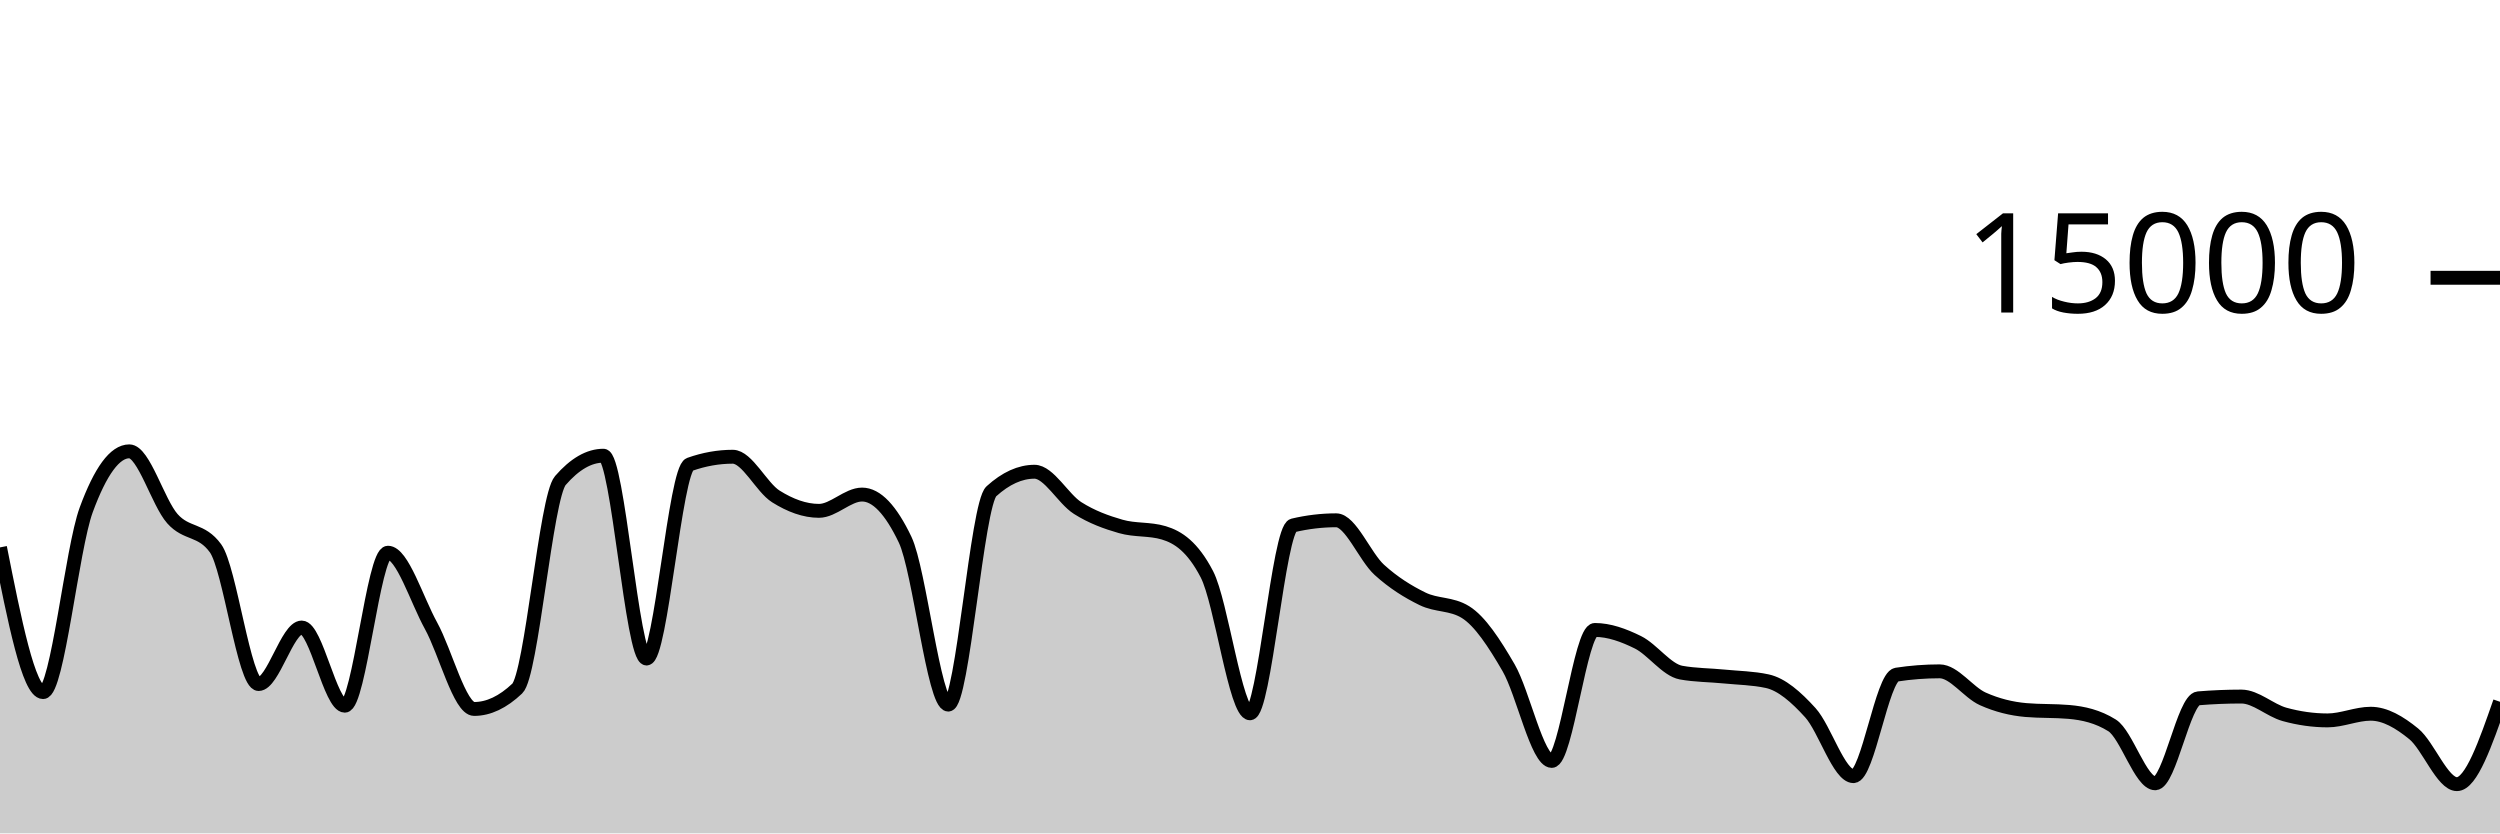
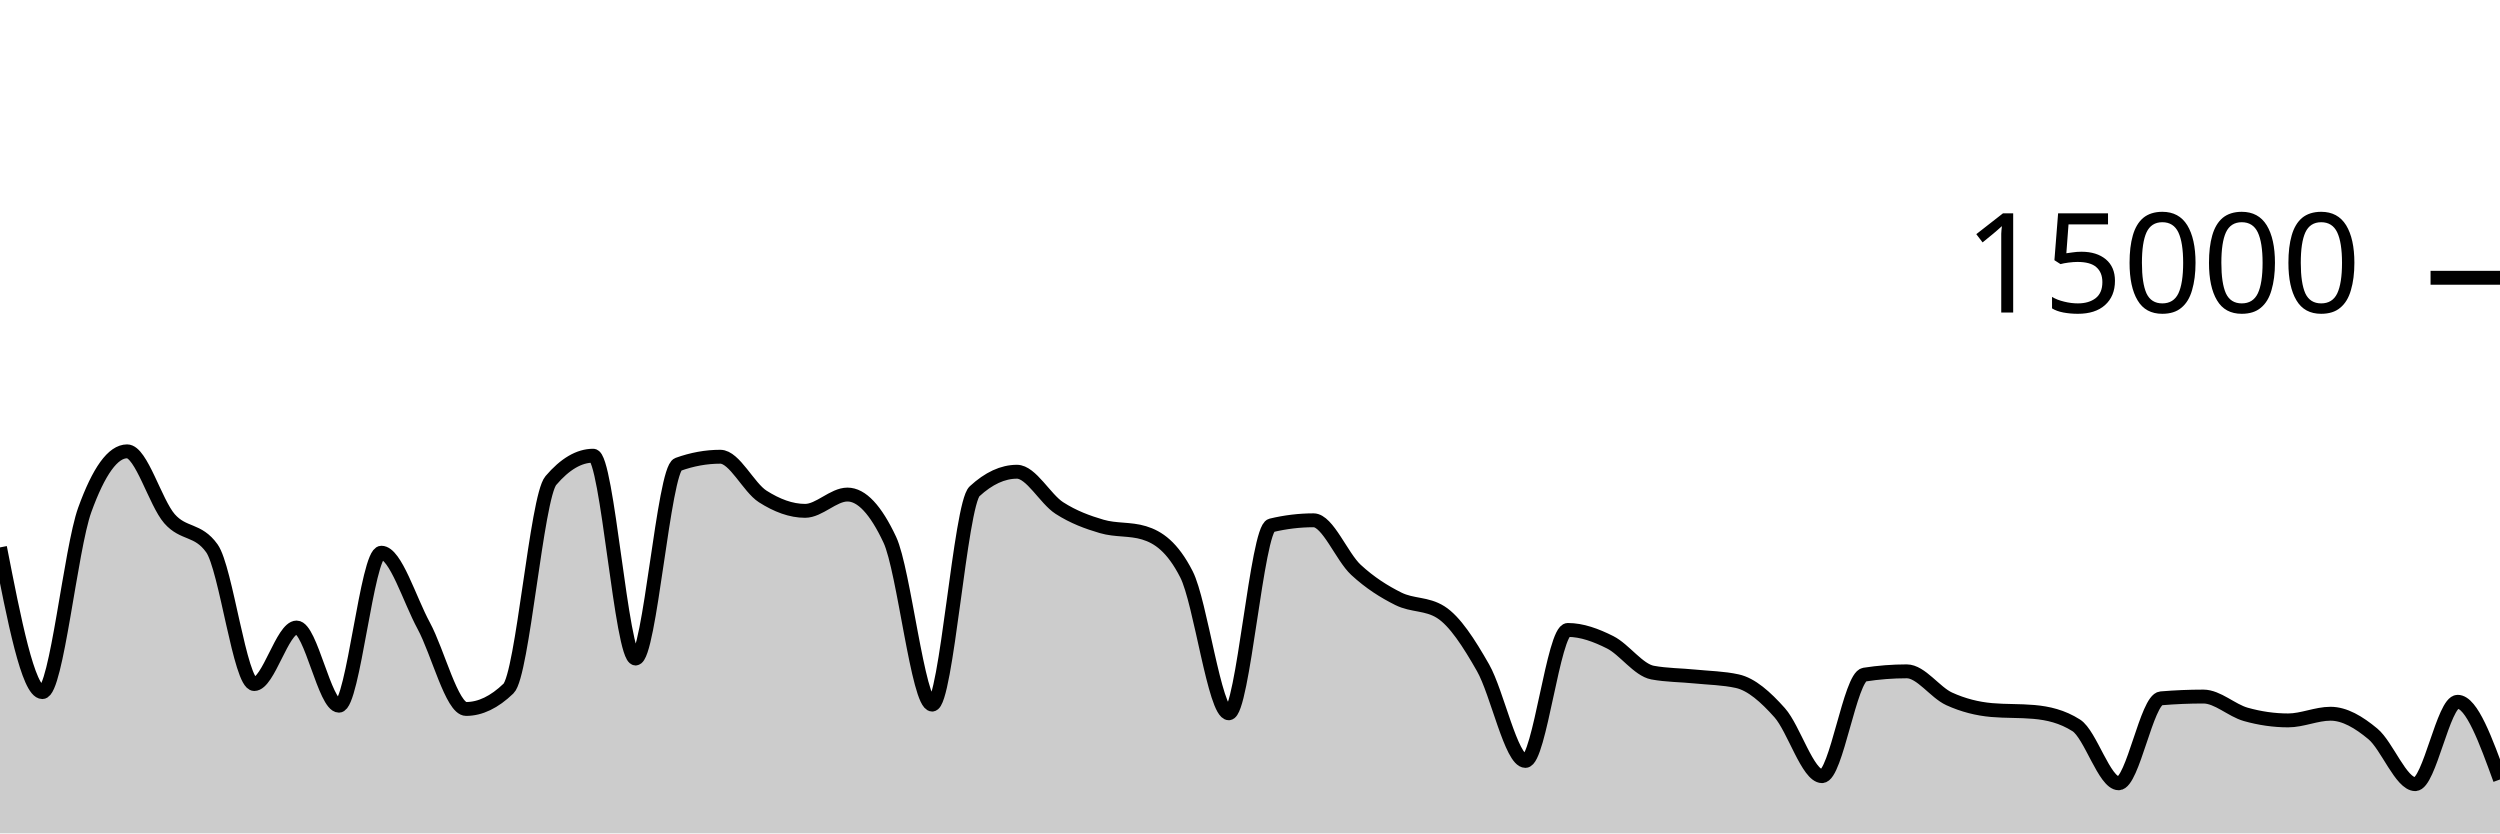
<svg xmlns="http://www.w3.org/2000/svg" viewBox="0 0 180 60">
  <g transform="translate(0,20)">
-     <path class="area" fill="rgba(0, 0, 0, 0.2)" d="M0,19.413C1.034,24.623,2.069,29.832,3.103,29.832C4.138,29.832,5.172,19.523,6.207,16.712C7.241,13.901,8.276,12.496,9.31,12.496C10.345,12.496,11.379,16.183,12.414,17.347C13.448,18.51,14.483,18.057,15.517,19.477C16.552,20.898,17.586,29.251,18.621,29.251C19.655,29.251,20.69,25.181,21.724,25.181C22.759,25.181,23.793,30.811,24.828,30.811C25.862,30.811,26.897,19.795,27.931,19.795C28.966,19.795,30,23.178,31.034,25.053C32.069,26.928,33.103,31.045,34.138,31.045C35.172,31.045,36.207,30.556,37.241,29.576C38.276,28.596,39.31,15.793,40.345,14.6C41.379,13.407,42.414,12.811,43.448,12.811C44.483,12.811,45.517,27.413,46.552,27.413C47.586,27.413,48.621,13.805,49.655,13.437C50.69,13.069,51.724,12.885,52.759,12.885C53.793,12.885,54.828,15.095,55.862,15.744C56.897,16.393,57.931,16.781,58.966,16.781C60,16.781,61.034,15.608,62.069,15.608C63.103,15.608,64.138,16.693,65.172,18.864C66.207,21.035,67.241,30.731,68.276,30.731C69.31,30.731,70.345,16.312,71.379,15.373C72.414,14.435,73.448,13.965,74.483,13.965C75.517,13.965,76.552,15.92,77.586,16.576C78.621,17.232,79.655,17.603,80.69,17.901C81.724,18.2,82.759,18.056,83.793,18.365C84.828,18.675,85.862,19.359,86.897,21.347C87.931,23.334,88.966,31.357,90,31.357C91.034,31.357,92.069,18.075,93.103,17.829C94.138,17.584,95.172,17.461,96.207,17.461C97.241,17.461,98.276,20.085,99.31,21.027C100.345,21.968,101.379,22.604,102.414,23.112C103.448,23.62,104.483,23.432,105.517,24.072C106.552,24.712,107.586,26.294,108.621,28.08C109.655,29.866,110.69,34.787,111.724,34.787C112.759,34.787,113.793,25.357,114.828,25.357C115.862,25.357,116.897,25.734,117.931,26.245C118.966,26.757,120,28.238,121.034,28.427C122.069,28.615,123.103,28.606,124.138,28.709C125.172,28.812,126.207,28.821,127.241,29.045C128.276,29.269,129.31,30.175,130.345,31.315C131.379,32.454,132.414,35.883,133.448,35.883C134.483,35.883,135.517,28.732,136.552,28.573C137.586,28.415,138.621,28.336,139.655,28.336C140.69,28.336,141.724,29.853,142.759,30.317C143.793,30.782,144.828,31.032,145.862,31.123C146.897,31.213,147.931,31.168,148.966,31.259C150,31.349,151.034,31.581,152.069,32.227C153.103,32.872,154.138,36.397,155.172,36.397C156.207,36.397,157.241,30.365,158.276,30.28C159.31,30.195,160.345,30.152,161.379,30.152C162.414,30.152,163.448,31.148,164.483,31.435C165.517,31.721,166.552,31.869,167.586,31.869C168.621,31.869,169.655,31.389,170.69,31.389C171.724,31.389,172.759,31.995,173.793,32.84C174.828,33.685,175.862,36.459,176.897,36.459C177.931,36.459,178.966,33.493,180,30.528L180,40C178.966,40,177.931,40,176.897,40C175.862,40,174.828,40,173.793,40C172.759,40,171.724,40,170.69,40C169.655,40,168.621,40,167.586,40C166.552,40,165.517,40,164.483,40C163.448,40,162.414,40,161.379,40C160.345,40,159.31,40,158.276,40C157.241,40,156.207,40,155.172,40C154.138,40,153.103,40,152.069,40C151.034,40,150,40,148.966,40C147.931,40,146.897,40,145.862,40C144.828,40,143.793,40,142.759,40C141.724,40,140.69,40,139.655,40C138.621,40,137.586,40,136.552,40C135.517,40,134.483,40,133.448,40C132.414,40,131.379,40,130.345,40C129.31,40,128.276,40,127.241,40C126.207,40,125.172,40,124.138,40C123.103,40,122.069,40,121.034,40C120,40,118.966,40,117.931,40C116.897,40,115.862,40,114.828,40C113.793,40,112.759,40,111.724,40C110.69,40,109.655,40,108.621,40C107.586,40,106.552,40,105.517,40C104.483,40,103.448,40,102.414,40C101.379,40,100.345,40,99.31,40C98.276,40,97.241,40,96.207,40C95.172,40,94.138,40,93.103,40C92.069,40,91.034,40,90,40C88.966,40,87.931,40,86.897,40C85.862,40,84.828,40,83.793,40C82.759,40,81.724,40,80.69,40C79.655,40,78.621,40,77.586,40C76.552,40,75.517,40,74.483,40C73.448,40,72.414,40,71.379,40C70.345,40,69.31,40,68.276,40C67.241,40,66.207,40,65.172,40C64.138,40,63.103,40,62.069,40C61.034,40,60,40,58.966,40C57.931,40,56.897,40,55.862,40C54.828,40,53.793,40,52.759,40C51.724,40,50.69,40,49.655,40C48.621,40,47.586,40,46.552,40C45.517,40,44.483,40,43.448,40C42.414,40,41.379,40,40.345,40C39.31,40,38.276,40,37.241,40C36.207,40,35.172,40,34.138,40C33.103,40,32.069,40,31.034,40C30,40,28.966,40,27.931,40C26.897,40,25.862,40,24.828,40C23.793,40,22.759,40,21.724,40C20.69,40,19.655,40,18.621,40C17.586,40,16.552,40,15.517,40C14.483,40,13.448,40,12.414,40C11.379,40,10.345,40,9.31,40C8.276,40,7.241,40,6.207,40C5.172,40,4.138,40,3.103,40C2.069,40,1.034,40,0,40Z" />
-     <path class="line" stroke="black" fill="none" d="M0,19.413C1.034,24.623,2.069,29.832,3.103,29.832C4.138,29.832,5.172,19.523,6.207,16.712C7.241,13.901,8.276,12.496,9.31,12.496C10.345,12.496,11.379,16.183,12.414,17.347C13.448,18.51,14.483,18.057,15.517,19.477C16.552,20.898,17.586,29.251,18.621,29.251C19.655,29.251,20.69,25.181,21.724,25.181C22.759,25.181,23.793,30.811,24.828,30.811C25.862,30.811,26.897,19.795,27.931,19.795C28.966,19.795,30,23.178,31.034,25.053C32.069,26.928,33.103,31.045,34.138,31.045C35.172,31.045,36.207,30.556,37.241,29.576C38.276,28.596,39.31,15.793,40.345,14.6C41.379,13.407,42.414,12.811,43.448,12.811C44.483,12.811,45.517,27.413,46.552,27.413C47.586,27.413,48.621,13.805,49.655,13.437C50.69,13.069,51.724,12.885,52.759,12.885C53.793,12.885,54.828,15.095,55.862,15.744C56.897,16.393,57.931,16.781,58.966,16.781C60,16.781,61.034,15.608,62.069,15.608C63.103,15.608,64.138,16.693,65.172,18.864C66.207,21.035,67.241,30.731,68.276,30.731C69.31,30.731,70.345,16.312,71.379,15.373C72.414,14.435,73.448,13.965,74.483,13.965C75.517,13.965,76.552,15.92,77.586,16.576C78.621,17.232,79.655,17.603,80.69,17.901C81.724,18.2,82.759,18.056,83.793,18.365C84.828,18.675,85.862,19.359,86.897,21.347C87.931,23.334,88.966,31.357,90,31.357C91.034,31.357,92.069,18.075,93.103,17.829C94.138,17.584,95.172,17.461,96.207,17.461C97.241,17.461,98.276,20.085,99.31,21.027C100.345,21.968,101.379,22.604,102.414,23.112C103.448,23.62,104.483,23.432,105.517,24.072C106.552,24.712,107.586,26.294,108.621,28.08C109.655,29.866,110.69,34.787,111.724,34.787C112.759,34.787,113.793,25.357,114.828,25.357C115.862,25.357,116.897,25.734,117.931,26.245C118.966,26.757,120,28.238,121.034,28.427C122.069,28.615,123.103,28.606,124.138,28.709C125.172,28.812,126.207,28.821,127.241,29.045C128.276,29.269,129.31,30.175,130.345,31.315C131.379,32.454,132.414,35.883,133.448,35.883C134.483,35.883,135.517,28.732,136.552,28.573C137.586,28.415,138.621,28.336,139.655,28.336C140.69,28.336,141.724,29.853,142.759,30.317C143.793,30.782,144.828,31.032,145.862,31.123C146.897,31.213,147.931,31.168,148.966,31.259C150,31.349,151.034,31.581,152.069,32.227C153.103,32.872,154.138,36.397,155.172,36.397C156.207,36.397,157.241,30.365,158.276,30.28C159.31,30.195,160.345,30.152,161.379,30.152C162.414,30.152,163.448,31.148,164.483,31.435C165.517,31.721,166.552,31.869,167.586,31.869C168.621,31.869,169.655,31.389,170.69,31.389C171.724,31.389,172.759,31.995,173.793,32.84C174.828,33.685,175.862,36.459,176.897,36.459C177.931,36.459,178.966,33.493,180,30.528" />
+     <path class="area" fill="rgba(0, 0, 0, 0.2)" d="M0,19.413C1.017,24.623,2.034,29.832,3.051,29.832C4.068,29.832,5.085,19.523,6.102,16.712C7.119,13.901,8.136,12.496,9.153,12.496C10.169,12.496,11.186,16.183,12.203,17.347C13.22,18.51,14.237,18.057,15.254,19.477C16.271,20.898,17.288,29.251,18.305,29.251C19.322,29.251,20.339,25.181,21.356,25.181C22.373,25.181,23.39,30.811,24.407,30.811C25.424,30.811,26.441,19.795,27.458,19.795C28.475,19.795,29.492,23.178,30.508,25.053C31.525,26.928,32.542,31.045,33.559,31.045C34.576,31.045,35.593,30.556,36.61,29.576C37.627,28.596,38.644,15.793,39.661,14.6C40.678,13.407,41.695,12.811,42.712,12.811C43.729,12.811,44.746,27.413,45.763,27.413C46.78,27.413,47.797,13.805,48.814,13.437C49.831,13.069,50.847,12.885,51.864,12.885C52.881,12.885,53.898,15.095,54.915,15.744C55.932,16.393,56.949,16.781,57.966,16.781C58.983,16.781,60,15.608,61.017,15.608C62.034,15.608,63.051,16.693,64.068,18.864C65.085,21.035,66.102,30.731,67.119,30.731C68.136,30.731,69.153,16.312,70.169,15.373C71.186,14.435,72.203,13.965,73.22,13.965C74.237,13.965,75.254,15.92,76.271,16.576C77.288,17.232,78.305,17.603,79.322,17.901C80.339,18.2,81.356,18.056,82.373,18.365C83.39,18.675,84.407,19.359,85.424,21.347C86.441,23.334,87.458,31.357,88.475,31.357C89.492,31.357,90.508,18.075,91.525,17.829C92.542,17.584,93.559,17.461,94.576,17.461C95.593,17.461,96.61,20.085,97.627,21.027C98.644,21.968,99.661,22.604,100.678,23.112C101.695,23.62,102.712,23.432,103.729,24.072C104.746,24.712,105.763,26.294,106.78,28.08C107.797,29.866,108.814,34.787,109.831,34.787C110.847,34.787,111.864,25.357,112.881,25.357C113.898,25.357,114.915,25.734,115.932,26.245C116.949,26.757,117.966,28.238,118.983,28.427C120,28.615,121.017,28.606,122.034,28.709C123.051,28.812,124.068,28.821,125.085,29.045C126.102,29.269,127.119,30.175,128.136,31.315C129.153,32.454,130.169,35.883,131.186,35.883C132.203,35.883,133.22,28.732,134.237,28.573C135.254,28.415,136.271,28.336,137.288,28.336C138.305,28.336,139.322,29.853,140.339,30.317C141.356,30.782,142.373,31.032,143.39,31.123C144.407,31.213,145.424,31.168,146.441,31.259C147.458,31.349,148.475,31.581,149.492,32.227C150.508,32.872,151.525,36.397,152.542,36.397C153.559,36.397,154.576,30.365,155.593,30.28C156.61,30.195,157.627,30.152,158.644,30.152C159.661,30.152,160.678,31.148,161.695,31.435C162.712,31.721,163.729,31.869,164.746,31.869C165.763,31.869,166.78,31.389,167.797,31.389C168.814,31.389,169.831,31.995,170.847,32.84C171.864,33.685,172.881,36.459,173.898,36.459C174.915,36.459,175.932,30.528,176.949,30.528C177.966,30.528,178.983,33.325,180,36.123L180,40C178.983,40,177.966,40,176.949,40C175.932,40,174.915,40,173.898,40C172.881,40,171.864,40,170.847,40C169.831,40,168.814,40,167.797,40C166.78,40,165.763,40,164.746,40C163.729,40,162.712,40,161.695,40C160.678,40,159.661,40,158.644,40C157.627,40,156.61,40,155.593,40C154.576,40,153.559,40,152.542,40C151.525,40,150.508,40,149.492,40C148.475,40,147.458,40,146.441,40C145.424,40,144.407,40,143.39,40C142.373,40,141.356,40,140.339,40C139.322,40,138.305,40,137.288,40C136.271,40,135.254,40,134.237,40C133.22,40,132.203,40,131.186,40C130.169,40,129.153,40,128.136,40C127.119,40,126.102,40,125.085,40C124.068,40,123.051,40,122.034,40C121.017,40,120,40,118.983,40C117.966,40,116.949,40,115.932,40C114.915,40,113.898,40,112.881,40C111.864,40,110.847,40,109.831,40C108.814,40,107.797,40,106.78,40C105.763,40,104.746,40,103.729,40C102.712,40,101.695,40,100.678,40C99.661,40,98.644,40,97.627,40C96.61,40,95.593,40,94.576,40C93.559,40,92.542,40,91.525,40C90.508,40,89.492,40,88.475,40C87.458,40,86.441,40,85.424,40C84.407,40,83.39,40,82.373,40C81.356,40,80.339,40,79.322,40C78.305,40,77.288,40,76.271,40C75.254,40,74.237,40,73.22,40C72.203,40,71.186,40,70.169,40C69.153,40,68.136,40,67.119,40C66.102,40,65.085,40,64.068,40C63.051,40,62.034,40,61.017,40C60,40,58.983,40,57.966,40C56.949,40,55.932,40,54.915,40C53.898,40,52.881,40,51.864,40C50.847,40,49.831,40,48.814,40C47.797,40,46.78,40,45.763,40C44.746,40,43.729,40,42.712,40C41.695,40,40.678,40,39.661,40C38.644,40,37.627,40,36.61,40C35.593,40,34.576,40,33.559,40C32.542,40,31.525,40,30.508,40C29.492,40,28.475,40,27.458,40C26.441,40,25.424,40,24.407,40C23.39,40,22.373,40,21.356,40C20.339,40,19.322,40,18.305,40C17.288,40,16.271,40,15.254,40C14.237,40,13.22,40,12.203,40C11.186,40,10.169,40,9.153,40C8.136,40,7.119,40,6.102,40C5.085,40,4.068,40,3.051,40C2.034,40,1.017,40,0,40Z" />
+     <path class="line" stroke="black" fill="none" d="M0,19.413C1.017,24.623,2.034,29.832,3.051,29.832C4.068,29.832,5.085,19.523,6.102,16.712C7.119,13.901,8.136,12.496,9.153,12.496C10.169,12.496,11.186,16.183,12.203,17.347C13.22,18.51,14.237,18.057,15.254,19.477C16.271,20.898,17.288,29.251,18.305,29.251C19.322,29.251,20.339,25.181,21.356,25.181C22.373,25.181,23.39,30.811,24.407,30.811C25.424,30.811,26.441,19.795,27.458,19.795C28.475,19.795,29.492,23.178,30.508,25.053C31.525,26.928,32.542,31.045,33.559,31.045C34.576,31.045,35.593,30.556,36.61,29.576C37.627,28.596,38.644,15.793,39.661,14.6C40.678,13.407,41.695,12.811,42.712,12.811C43.729,12.811,44.746,27.413,45.763,27.413C46.78,27.413,47.797,13.805,48.814,13.437C49.831,13.069,50.847,12.885,51.864,12.885C52.881,12.885,53.898,15.095,54.915,15.744C55.932,16.393,56.949,16.781,57.966,16.781C58.983,16.781,60,15.608,61.017,15.608C62.034,15.608,63.051,16.693,64.068,18.864C65.085,21.035,66.102,30.731,67.119,30.731C68.136,30.731,69.153,16.312,70.169,15.373C71.186,14.435,72.203,13.965,73.22,13.965C74.237,13.965,75.254,15.92,76.271,16.576C77.288,17.232,78.305,17.603,79.322,17.901C80.339,18.2,81.356,18.056,82.373,18.365C83.39,18.675,84.407,19.359,85.424,21.347C86.441,23.334,87.458,31.357,88.475,31.357C89.492,31.357,90.508,18.075,91.525,17.829C92.542,17.584,93.559,17.461,94.576,17.461C95.593,17.461,96.61,20.085,97.627,21.027C98.644,21.968,99.661,22.604,100.678,23.112C101.695,23.62,102.712,23.432,103.729,24.072C104.746,24.712,105.763,26.294,106.78,28.08C107.797,29.866,108.814,34.787,109.831,34.787C110.847,34.787,111.864,25.357,112.881,25.357C113.898,25.357,114.915,25.734,115.932,26.245C116.949,26.757,117.966,28.238,118.983,28.427C120,28.615,121.017,28.606,122.034,28.709C123.051,28.812,124.068,28.821,125.085,29.045C126.102,29.269,127.119,30.175,128.136,31.315C129.153,32.454,130.169,35.883,131.186,35.883C132.203,35.883,133.22,28.732,134.237,28.573C135.254,28.415,136.271,28.336,137.288,28.336C138.305,28.336,139.322,29.853,140.339,30.317C141.356,30.782,142.373,31.032,143.39,31.123C144.407,31.213,145.424,31.168,146.441,31.259C147.458,31.349,148.475,31.581,149.492,32.227C150.508,32.872,151.525,36.397,152.542,36.397C153.559,36.397,154.576,30.365,155.593,30.28C156.61,30.195,157.627,30.152,158.644,30.152C159.661,30.152,160.678,31.148,161.695,31.435C162.712,31.721,163.729,31.869,164.746,31.869C165.763,31.869,166.78,31.389,167.797,31.389C168.814,31.389,169.831,31.995,170.847,32.84C171.864,33.685,172.881,36.459,173.898,36.459C174.915,36.459,175.932,30.528,176.949,30.528C177.966,30.528,178.983,33.325,180,36.123" />
    <path class="axis-ceiling" stroke-width="1" stroke="black" fill="none" d="M175,0L180,0" />
    <text class="axis-ceiling-label" font-family="sans-serif" text-anchor="end" font-size="10px" x="170" y="2.5">15000</text>
  </g>
</svg>
